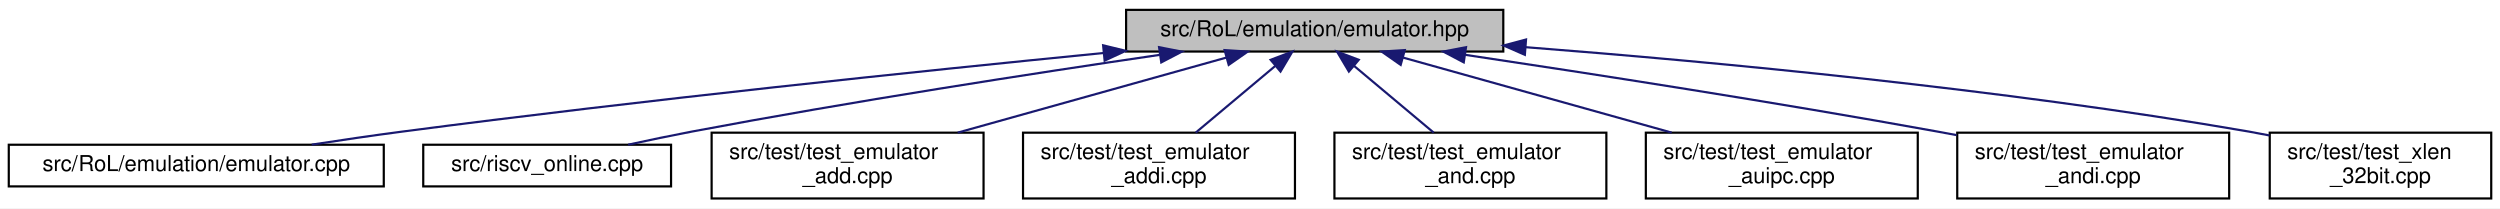
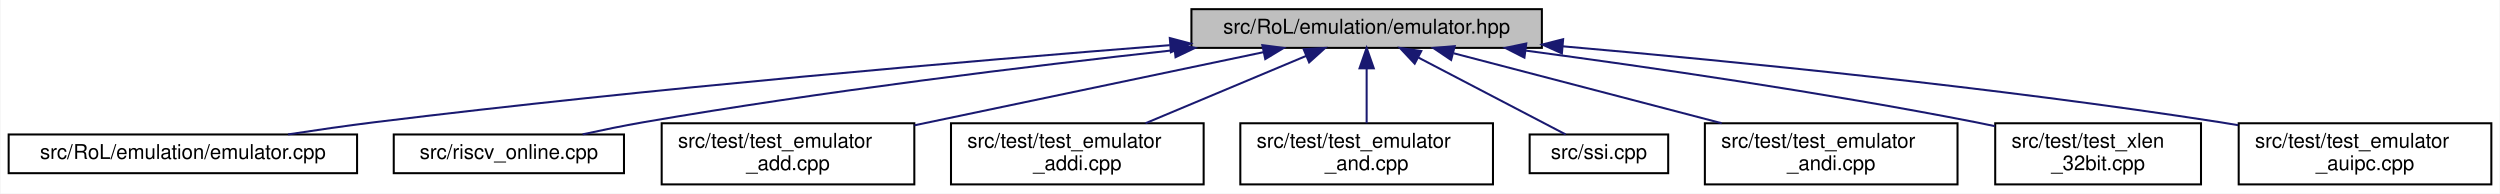
- <svg xmlns="http://www.w3.org/2000/svg" xmlns:xlink="http://www.w3.org/1999/xlink" width="1140pt" height="95pt" viewBox="0.00 0.00 1140.00 95.00">
+ <svg xmlns="http://www.w3.org/2000/svg" xmlns:xlink="http://www.w3.org/1999/xlink" width="1227pt" height="95pt" viewBox="0.00 0.00 1226.50 95.00">
  <g id="graph0" class="graph" transform="scale(1 1) rotate(0) translate(4 91)">
-     <polygon fill="white" stroke="transparent" points="-4,4 -4,-91 1136,-91 1136,4 -4,4" />
+     <polygon fill="white" stroke="transparent" points="-4,4 -4,-91 1222.5,-91 1222.5,4 -4,4" />
    <g id="node1" class="node">
      <g id="a_node1">
        <a xlink:title=" ">
-           <polygon fill="#bfbfbf" stroke="black" points="509.5,-67.5 509.5,-86.5 681.5,-86.5 681.5,-67.5 509.5,-67.5" />
-           <text text-anchor="middle" x="595.5" y="-74.5" font-family="Helvetica,sans-Serif" font-size="10.00">src/RoL/emulation/emulator.hpp</text>
+           <polygon fill="#bfbfbf" stroke="black" points="580.5,-67.5 580.5,-86.5 752.5,-86.5 752.5,-67.5 580.5,-67.5" />
+           <text text-anchor="middle" x="666.5" y="-74.5" font-family="Helvetica,sans-Serif" font-size="10.00">src/RoL/emulation/emulator.hpp</text>
        </a>
      </g>
    </g>
    <g id="node2" class="node">
      <g id="a_node2">
        <a xlink:href="emulator_8cpp.html" target="_top" xlink:title=" ">
          <polygon fill="white" stroke="black" points="0,-6 0,-25 171,-25 171,-6 0,-6" />
          <text text-anchor="middle" x="85.5" y="-13" font-family="Helvetica,sans-Serif" font-size="10.00">src/RoL/emulation/emulator.cpp</text>
        </a>
      </g>
    </g>
    <g id="edge1" class="edge">
-       <path fill="none" stroke="midnightblue" d="M499.23,-66.83C414.82,-58.5 288.86,-45.34 179.5,-31 166.07,-29.24 151.61,-27.12 138.14,-25.05" />
-       <polygon fill="midnightblue" stroke="midnightblue" points="499.02,-70.33 509.32,-67.83 499.71,-63.36 499.02,-70.33" />
+       <path fill="none" stroke="midnightblue" d="M569.89,-68.82C471.5,-61.09 314.61,-47.65 179.5,-31 165.73,-29.3 150.88,-27.16 137.14,-25.04" />
+       <polygon fill="midnightblue" stroke="midnightblue" points="569.88,-72.33 580.12,-69.62 570.42,-65.35 569.88,-72.33" />
    </g>
    <g id="node3" class="node">
      <g id="a_node3">
        <a xlink:href="riscv__online_8cpp.html" target="_top" xlink:title=" ">
          <polygon fill="white" stroke="black" points="189,-6 189,-25 302,-25 302,-6 189,-6" />
          <text text-anchor="middle" x="245.5" y="-13" font-family="Helvetica,sans-Serif" font-size="10.00">src/riscv_online.cpp</text>
        </a>
      </g>
    </g>
    <g id="edge2" class="edge">
-       <path fill="none" stroke="midnightblue" d="M524.85,-65.99C467.26,-57.55 383.92,-44.68 311.5,-31 302.05,-29.21 291.88,-27.08 282.42,-25.02" />
-       <polygon fill="midnightblue" stroke="midnightblue" points="524.53,-69.48 534.93,-67.46 525.54,-62.55 524.53,-69.48" />
+       <path fill="none" stroke="midnightblue" d="M571.9,-66.36C500.18,-58.48 399.31,-46.18 311.5,-31 301.79,-29.32 291.35,-27.18 281.69,-25.07" />
+       <polygon fill="midnightblue" stroke="midnightblue" points="571.94,-69.88 582.26,-67.49 572.7,-62.92 571.94,-69.88" />
    </g>
    <g id="node4" class="node">
      <g id="a_node4">
        <a xlink:href="test__emulator__add_8cpp.html" target="_top" xlink:title=" ">
          <polygon fill="white" stroke="black" points="320.5,-0.5 320.5,-30.5 444.5,-30.5 444.5,-0.5 320.5,-0.5" />
          <text text-anchor="start" x="328.5" y="-18.5" font-family="Helvetica,sans-Serif" font-size="10.00">src/test/test_emulator</text>
          <text text-anchor="middle" x="382.5" y="-7.5" font-family="Helvetica,sans-Serif" font-size="10.00">_add.cpp</text>
        </a>
      </g>
    </g>
    <g id="edge3" class="edge">
-       <path fill="none" stroke="midnightblue" d="M555.17,-64.73C520.41,-55.02 470.07,-40.96 432.7,-30.52" />
-       <polygon fill="midnightblue" stroke="midnightblue" points="554.41,-68.16 564.98,-67.48 556.29,-61.41 554.41,-68.16" />
+       <path fill="none" stroke="midnightblue" d="M615.97,-65.41C568.05,-55.37 495.95,-40.27 444.56,-29.5" />
+       <polygon fill="midnightblue" stroke="midnightblue" points="615.3,-68.85 625.81,-67.48 616.74,-62 615.3,-68.85" />
    </g>
    <g id="node5" class="node">
      <g id="a_node5">
        <a xlink:href="test__emulator__addi_8cpp.html" target="_top" xlink:title=" ">
          <polygon fill="white" stroke="black" points="462.5,-0.5 462.5,-30.5 586.5,-30.5 586.5,-0.5 462.5,-0.5" />
          <text text-anchor="start" x="470.5" y="-18.5" font-family="Helvetica,sans-Serif" font-size="10.00">src/test/test_emulator</text>
          <text text-anchor="middle" x="524.5" y="-7.5" font-family="Helvetica,sans-Serif" font-size="10.00">_addi.cpp</text>
        </a>
      </g>
    </g>
    <g id="edge4" class="edge">
-       <path fill="none" stroke="midnightblue" d="M577.51,-60.92C566.36,-51.58 552.14,-39.66 541.23,-30.52" />
-       <polygon fill="midnightblue" stroke="midnightblue" points="575.41,-63.73 585.33,-67.48 579.91,-58.37 575.41,-63.73" />
+       <path fill="none" stroke="midnightblue" d="M636.88,-63.59C613.86,-53.94 581.91,-40.56 557.97,-30.52" />
+       <polygon fill="midnightblue" stroke="midnightblue" points="635.58,-66.84 646.15,-67.48 638.28,-60.38 635.58,-66.84" />
    </g>
    <g id="node6" class="node">
      <g id="a_node6">
        <a xlink:href="test__emulator__and_8cpp.html" target="_top" xlink:title=" ">
          <polygon fill="white" stroke="black" points="604.5,-0.5 604.5,-30.5 728.5,-30.5 728.5,-0.5 604.5,-0.5" />
          <text text-anchor="start" x="612.5" y="-18.5" font-family="Helvetica,sans-Serif" font-size="10.00">src/test/test_emulator</text>
          <text text-anchor="middle" x="666.5" y="-7.5" font-family="Helvetica,sans-Serif" font-size="10.00">_and.cpp</text>
        </a>
      </g>
    </g>
    <g id="edge5" class="edge">
-       <path fill="none" stroke="midnightblue" d="M613.49,-60.92C624.64,-51.58 638.86,-39.66 649.77,-30.52" />
-       <polygon fill="midnightblue" stroke="midnightblue" points="611.09,-58.37 605.67,-67.48 615.59,-63.73 611.09,-58.37" />
+       <path fill="none" stroke="midnightblue" d="M666.5,-57.23C666.5,-48.59 666.5,-38.5 666.5,-30.52" />
+       <polygon fill="midnightblue" stroke="midnightblue" points="663,-57.48 666.5,-67.48 670,-57.48 663,-57.48" />
    </g>
    <g id="node7" class="node">
      <g id="a_node7">
-         <a xlink:href="test__emulator__auipc_8cpp.html" target="_top" xlink:title=" ">
-           <polygon fill="white" stroke="black" points="746.5,-0.5 746.5,-30.5 870.5,-30.5 870.5,-0.5 746.5,-0.5" />
-           <text text-anchor="start" x="754.5" y="-18.5" font-family="Helvetica,sans-Serif" font-size="10.00">src/test/test_emulator</text>
-           <text text-anchor="middle" x="808.5" y="-7.5" font-family="Helvetica,sans-Serif" font-size="10.00">_auipc.cpp</text>
+         <a xlink:href="ssi_8cpp.html" target="_top" xlink:title=" ">
+           <polygon fill="white" stroke="black" points="746.5,-6 746.5,-25 814.5,-25 814.5,-6 746.5,-6" />
+           <text text-anchor="middle" x="780.5" y="-13" font-family="Helvetica,sans-Serif" font-size="10.00">src/ssi.cpp</text>
        </a>
      </g>
    </g>
    <g id="edge6" class="edge">
-       <path fill="none" stroke="midnightblue" d="M635.83,-64.73C670.59,-55.02 720.93,-40.96 758.3,-30.52" />
-       <polygon fill="midnightblue" stroke="midnightblue" points="634.71,-61.41 626.02,-67.48 636.59,-68.16 634.71,-61.41" />
+       <path fill="none" stroke="midnightblue" d="M691.96,-62.71C714.04,-51.19 745.33,-34.86 764.2,-25.01" />
+       <polygon fill="midnightblue" stroke="midnightblue" points="690.08,-59.75 682.83,-67.48 693.32,-65.95 690.08,-59.75" />
    </g>
    <g id="node8" class="node">
      <g id="a_node8">
        <a xlink:href="test__emulator__andi_8cpp.html" target="_top" xlink:title=" ">
-           <polygon fill="white" stroke="black" points="888.5,-0.5 888.5,-30.5 1012.5,-30.5 1012.5,-0.5 888.5,-0.5" />
-           <text text-anchor="start" x="896.5" y="-18.5" font-family="Helvetica,sans-Serif" font-size="10.00">src/test/test_emulator</text>
-           <text text-anchor="middle" x="950.5" y="-7.5" font-family="Helvetica,sans-Serif" font-size="10.00">_andi.cpp</text>
+           <polygon fill="white" stroke="black" points="832.5,-0.5 832.5,-30.5 956.5,-30.5 956.5,-0.5 832.5,-0.5" />
+           <text text-anchor="start" x="840.5" y="-18.5" font-family="Helvetica,sans-Serif" font-size="10.00">src/test/test_emulator</text>
+           <text text-anchor="middle" x="894.5" y="-7.5" font-family="Helvetica,sans-Serif" font-size="10.00">_andi.cpp</text>
        </a>
      </g>
    </g>
    <g id="edge7" class="edge">
-       <path fill="none" stroke="midnightblue" d="M664.18,-65.99C721.79,-57.38 806.17,-44.29 879.5,-31 882.35,-30.48 885.26,-29.94 888.19,-29.39" />
-       <polygon fill="midnightblue" stroke="midnightblue" points="663.47,-62.56 654.1,-67.49 664.51,-69.48 663.47,-62.56" />
+       <path fill="none" stroke="midnightblue" d="M709.19,-64.86C746.42,-55.14 800.6,-41.01 840.76,-30.52" />
+       <polygon fill="midnightblue" stroke="midnightblue" points="707.96,-61.56 699.17,-67.48 709.73,-68.34 707.96,-61.56" />
    </g>
    <g id="node9" class="node">
      <g id="a_node9">
        <a xlink:href="test__xlen__32bit_8cpp.html" target="_top" xlink:title=" ">
-           <polygon fill="white" stroke="black" points="1031,-0.5 1031,-30.5 1132,-30.5 1132,-0.5 1031,-0.5" />
-           <text text-anchor="start" x="1039" y="-18.5" font-family="Helvetica,sans-Serif" font-size="10.00">src/test/test_xlen</text>
-           <text text-anchor="middle" x="1081.5" y="-7.5" font-family="Helvetica,sans-Serif" font-size="10.00">_32bit.cpp</text>
+           <polygon fill="white" stroke="black" points="975,-0.5 975,-30.5 1076,-30.5 1076,-0.5 975,-0.5" />
+           <text text-anchor="start" x="983" y="-18.5" font-family="Helvetica,sans-Serif" font-size="10.00">src/test/test_xlen</text>
+           <text text-anchor="middle" x="1025.5" y="-7.5" font-family="Helvetica,sans-Serif" font-size="10.00">_32bit.cpp</text>
        </a>
      </g>
    </g>
    <g id="edge8" class="edge">
-       <path fill="none" stroke="midnightblue" d="M691.72,-69.48C778.39,-62.74 909.07,-50.44 1021.5,-31 1024.56,-30.47 1027.7,-29.88 1030.86,-29.24" />
-       <polygon fill="midnightblue" stroke="midnightblue" points="691.34,-66 681.63,-70.25 691.87,-72.98 691.34,-66" />
+       <path fill="none" stroke="midnightblue" d="M744.72,-66.14C805.23,-58.05 890.99,-45.58 965.5,-31 968.55,-30.4 971.68,-29.76 974.83,-29.08" />
+       <polygon fill="midnightblue" stroke="midnightblue" points="743.93,-62.71 734.48,-67.5 744.85,-69.65 743.93,-62.71" />
+     </g>
+     <g id="node10" class="node">
+       <g id="a_node10">
+         <a xlink:href="test__emulator__auipc_8cpp.html" target="_top" xlink:title=" ">
+           <polygon fill="white" stroke="black" points="1094.5,-0.5 1094.5,-30.5 1218.5,-30.5 1218.5,-0.5 1094.5,-0.5" />
+           <text text-anchor="start" x="1102.5" y="-18.5" font-family="Helvetica,sans-Serif" font-size="10.00">src/test/test_emulator</text>
+           <text text-anchor="middle" x="1156.5" y="-7.5" font-family="Helvetica,sans-Serif" font-size="10.00">_auipc.cpp</text>
+         </a>
+       </g>
+     </g>
+     <g id="edge9" class="edge">
+       <path fill="none" stroke="midnightblue" d="M762.84,-68.26C847.99,-60.8 975.39,-48.12 1085.5,-31 1088.36,-30.56 1091.28,-30.07 1094.22,-29.57" />
+       <polygon fill="midnightblue" stroke="midnightblue" points="762.33,-64.79 752.67,-69.14 762.94,-71.76 762.33,-64.79" />
    </g>
  </g>
</svg>
